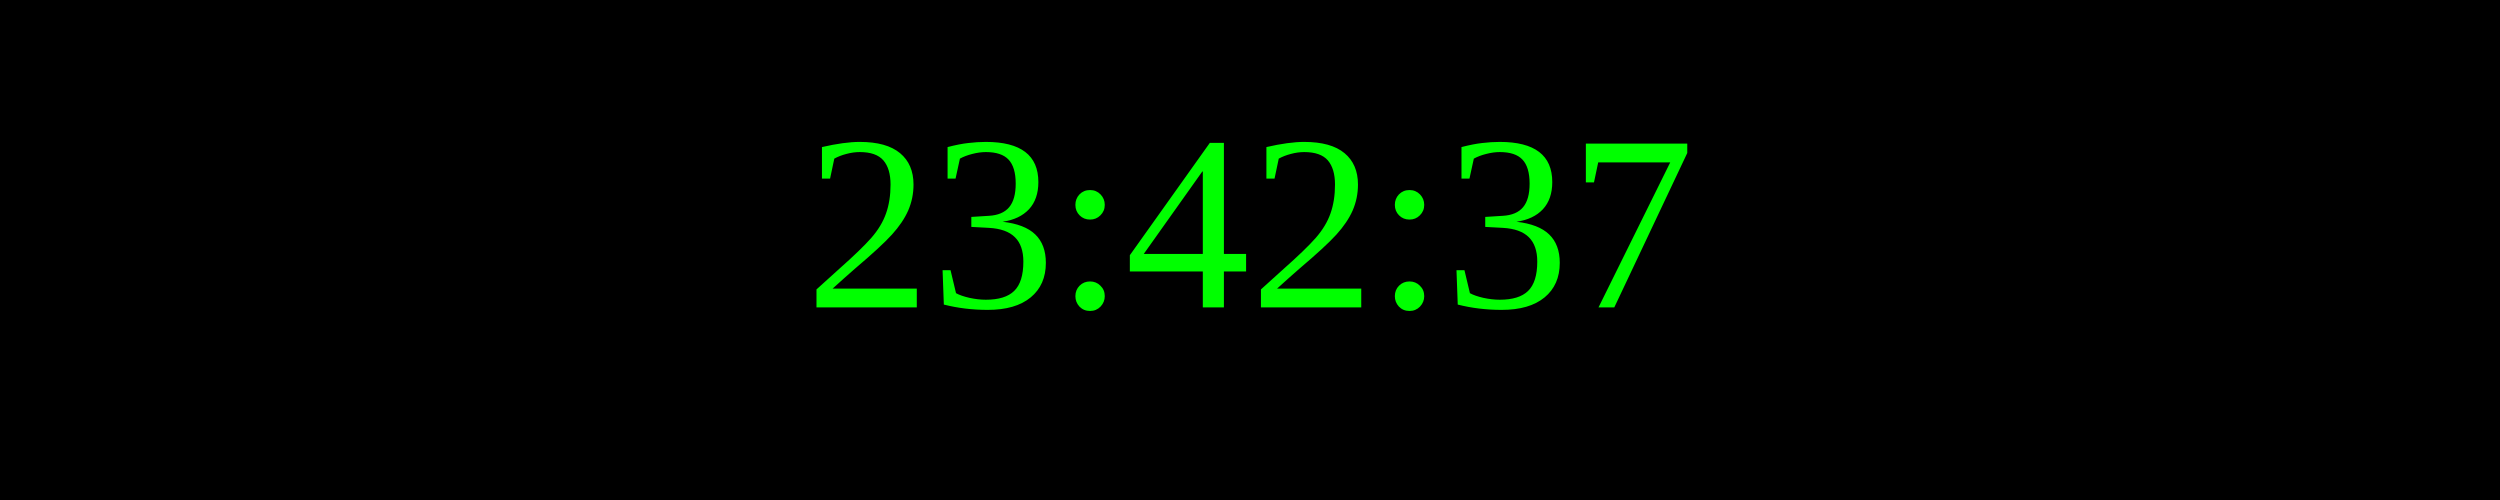
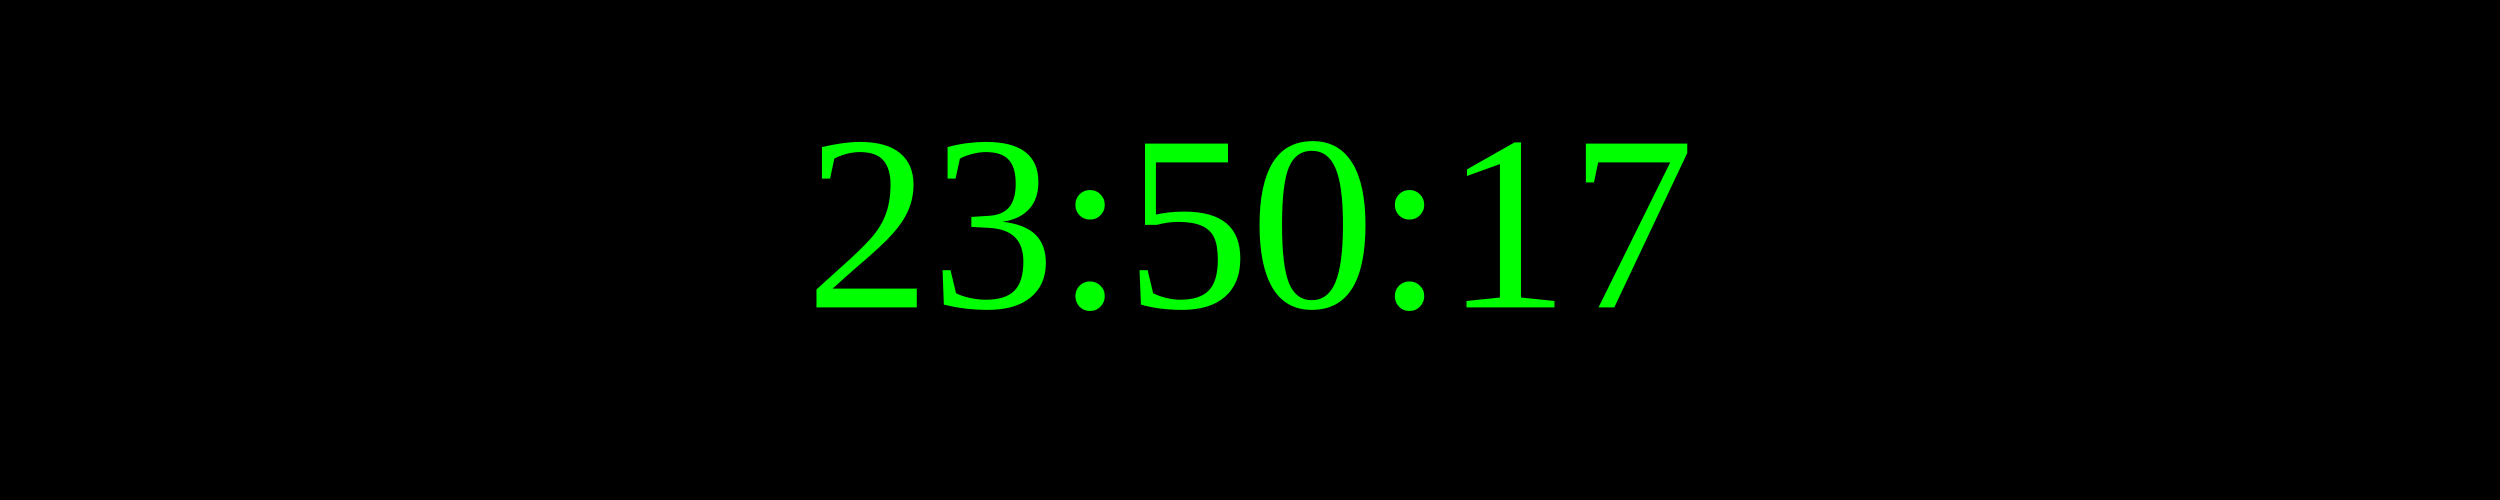
<svg xmlns="http://www.w3.org/2000/svg" width="250" height="50">
  <rect width="100%" height="100%" fill="black" />
  <text x="50%" y="50%" font-size="25" fill="lime" text-anchor="middle" dominant-baseline="middle">
- 23:42:37
+ 23:50:17
</text>
</svg>
